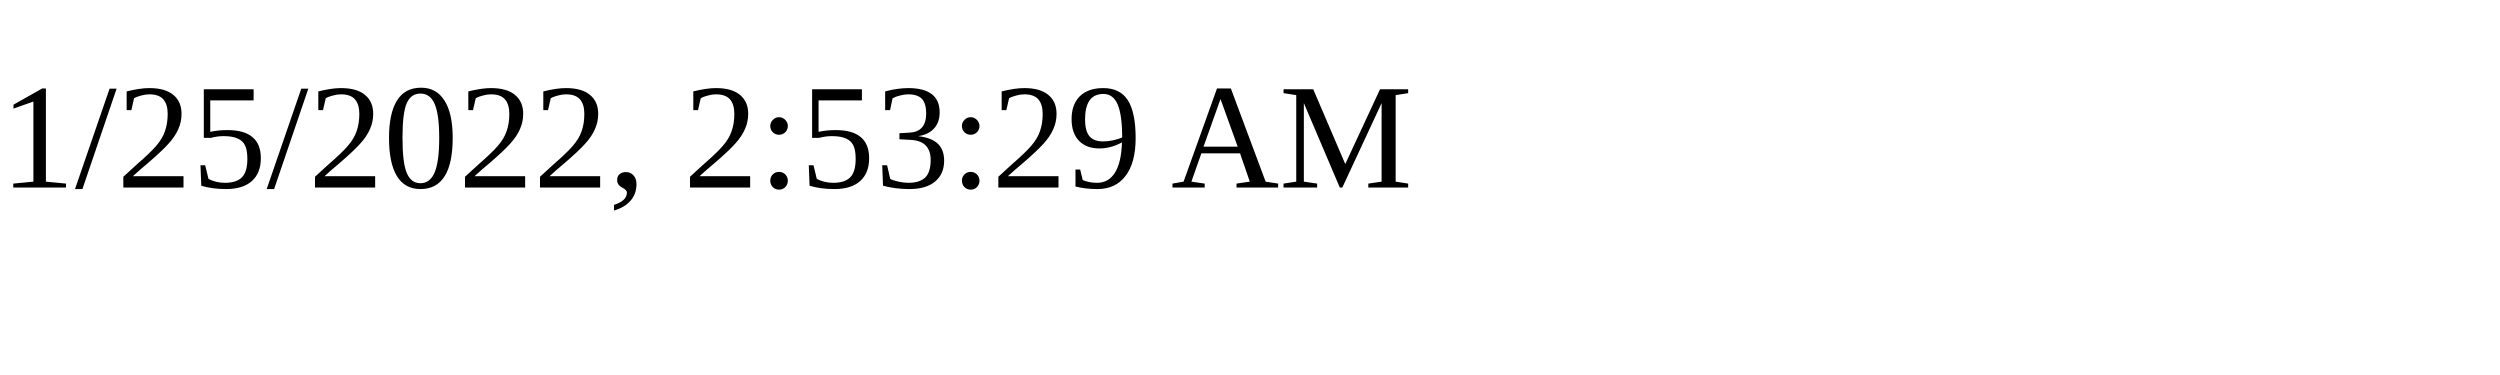
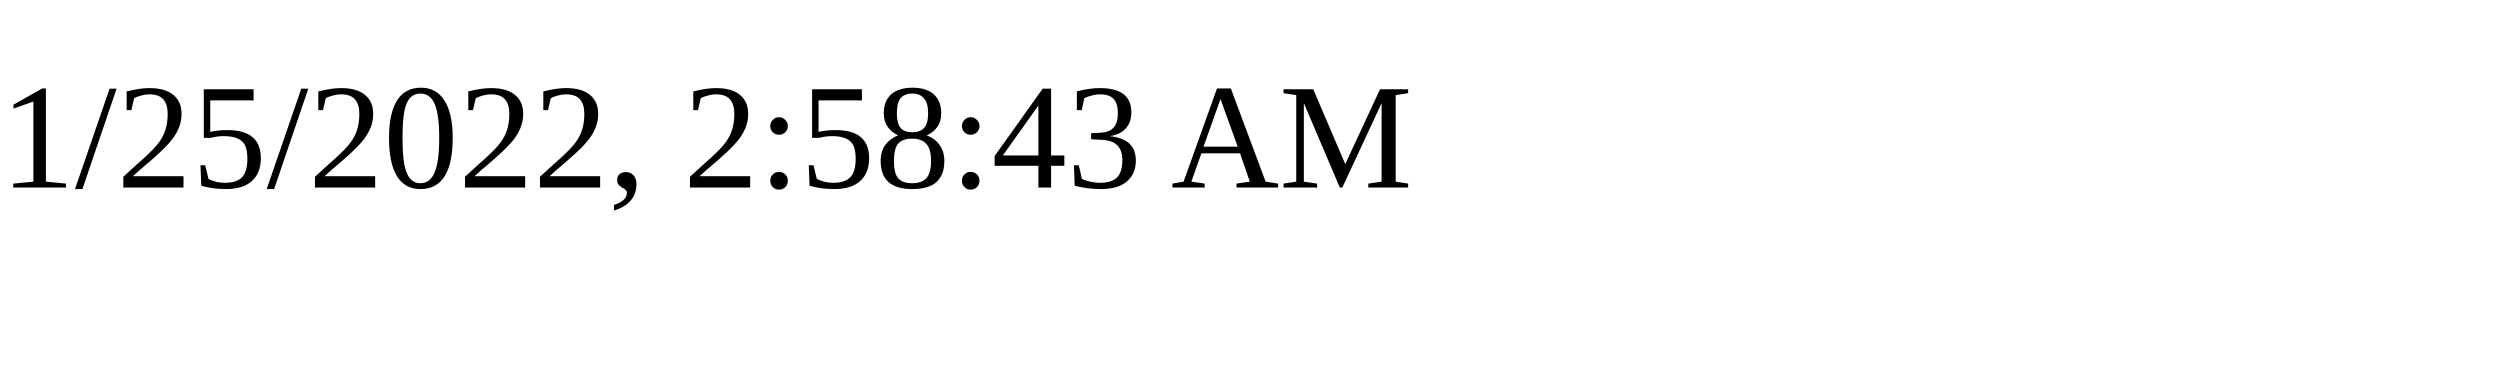
<svg xmlns="http://www.w3.org/2000/svg" height="30" width="200">
-   <text x="0" y="15">1/25/2022, 2:53:29 AM</text>
+   <text x="0" y="15">1/25/2022, 2:58:43 AM</text>
</svg>
